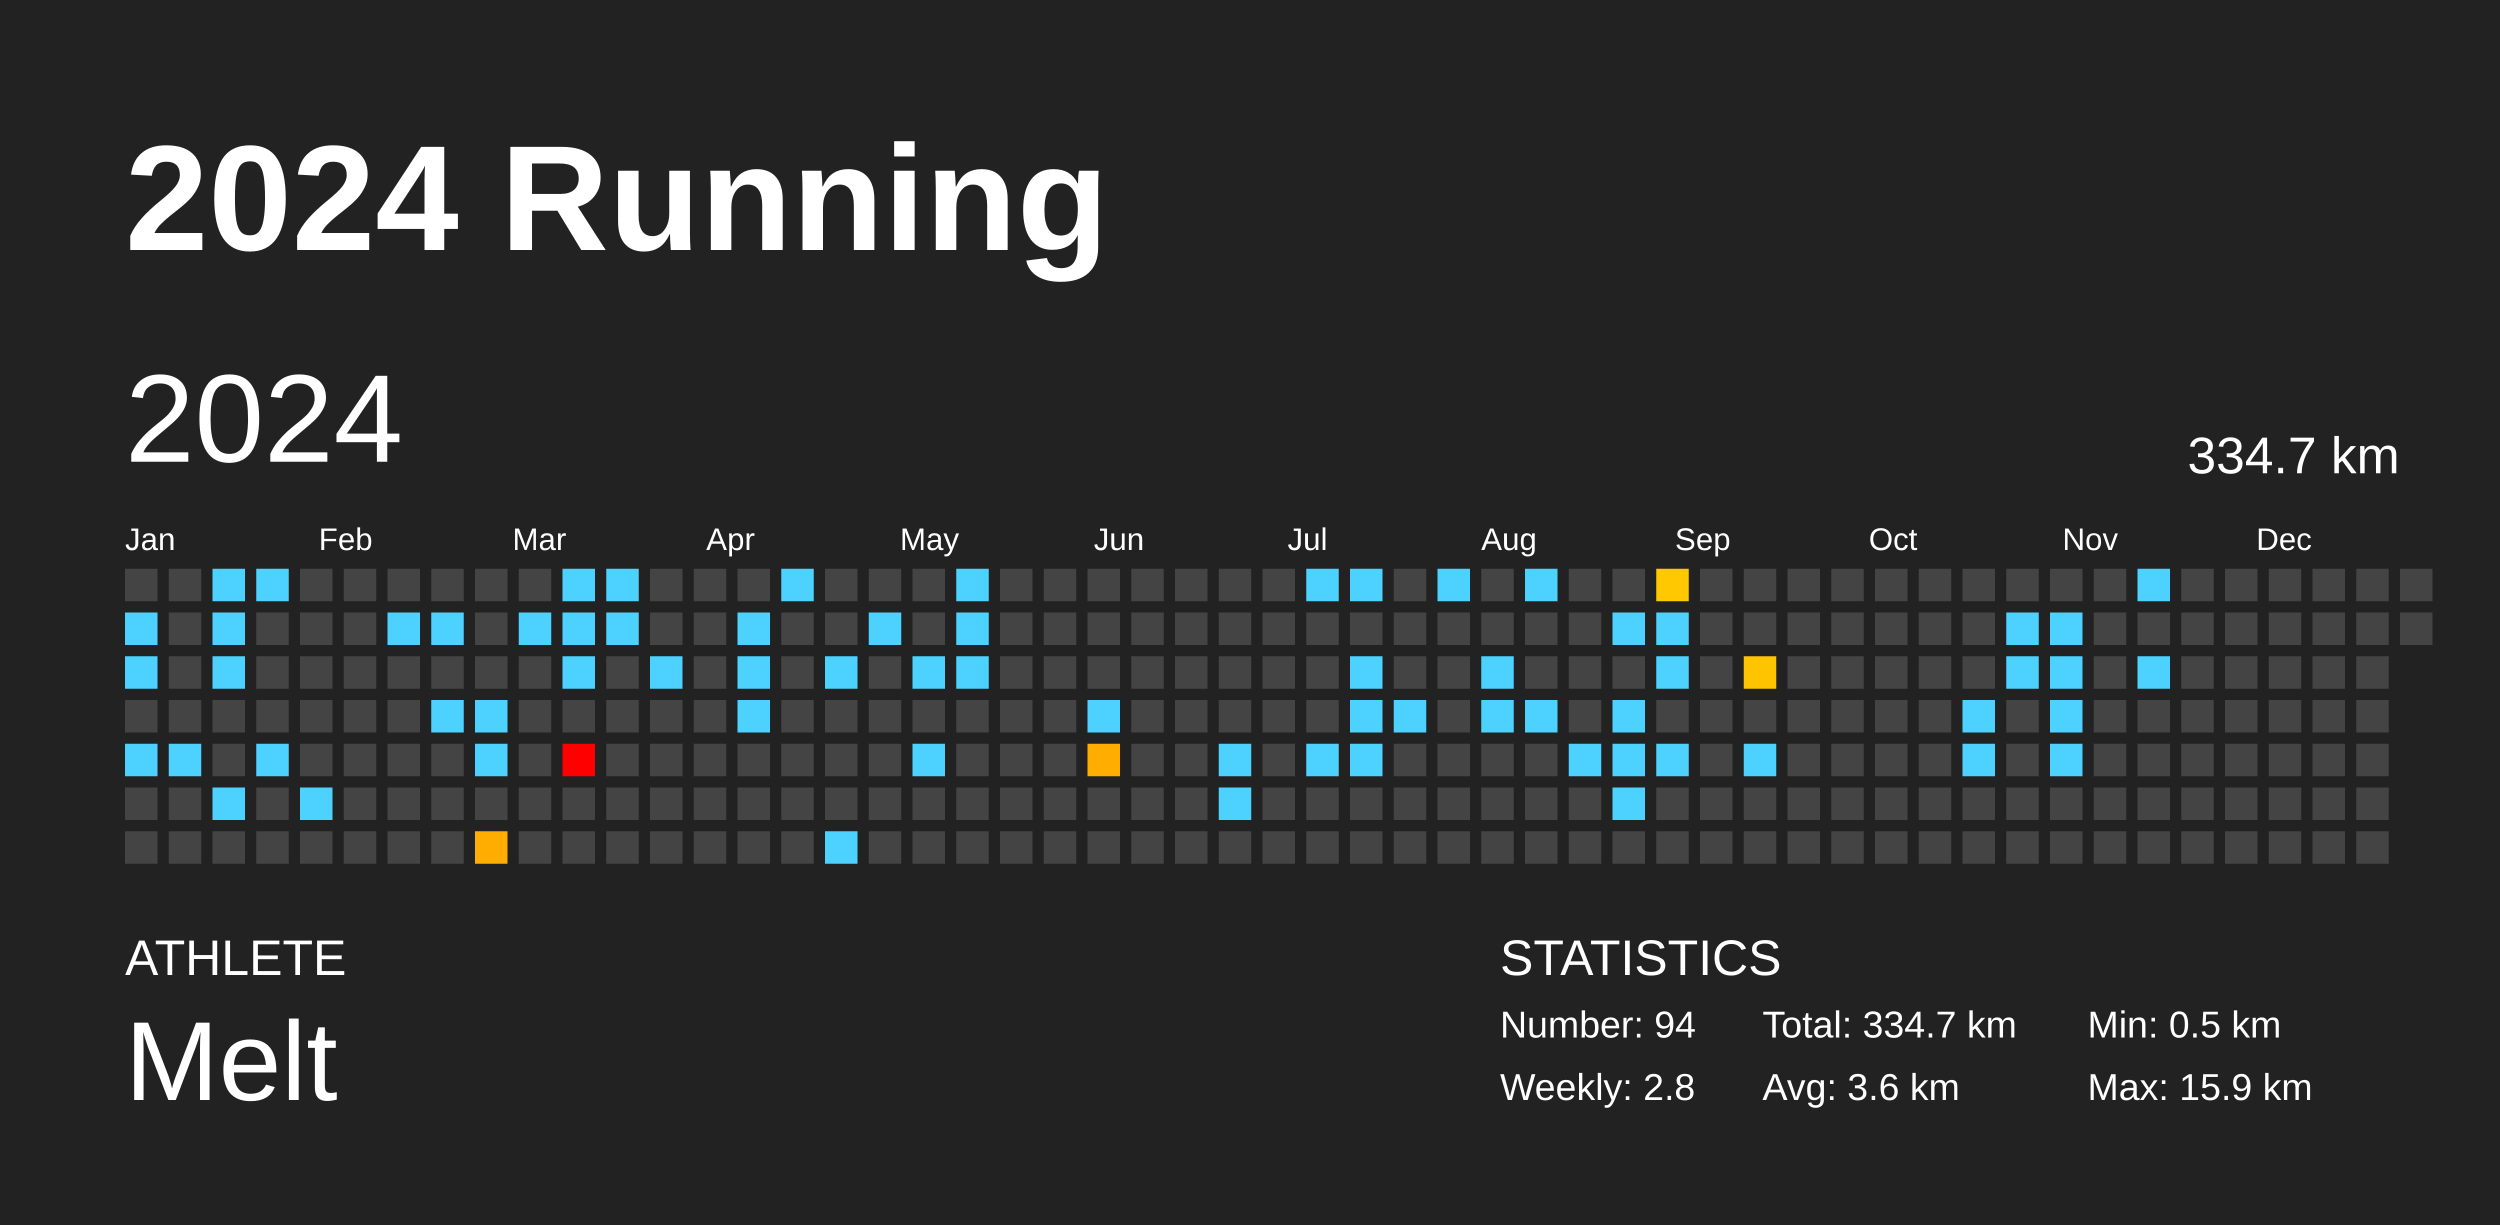
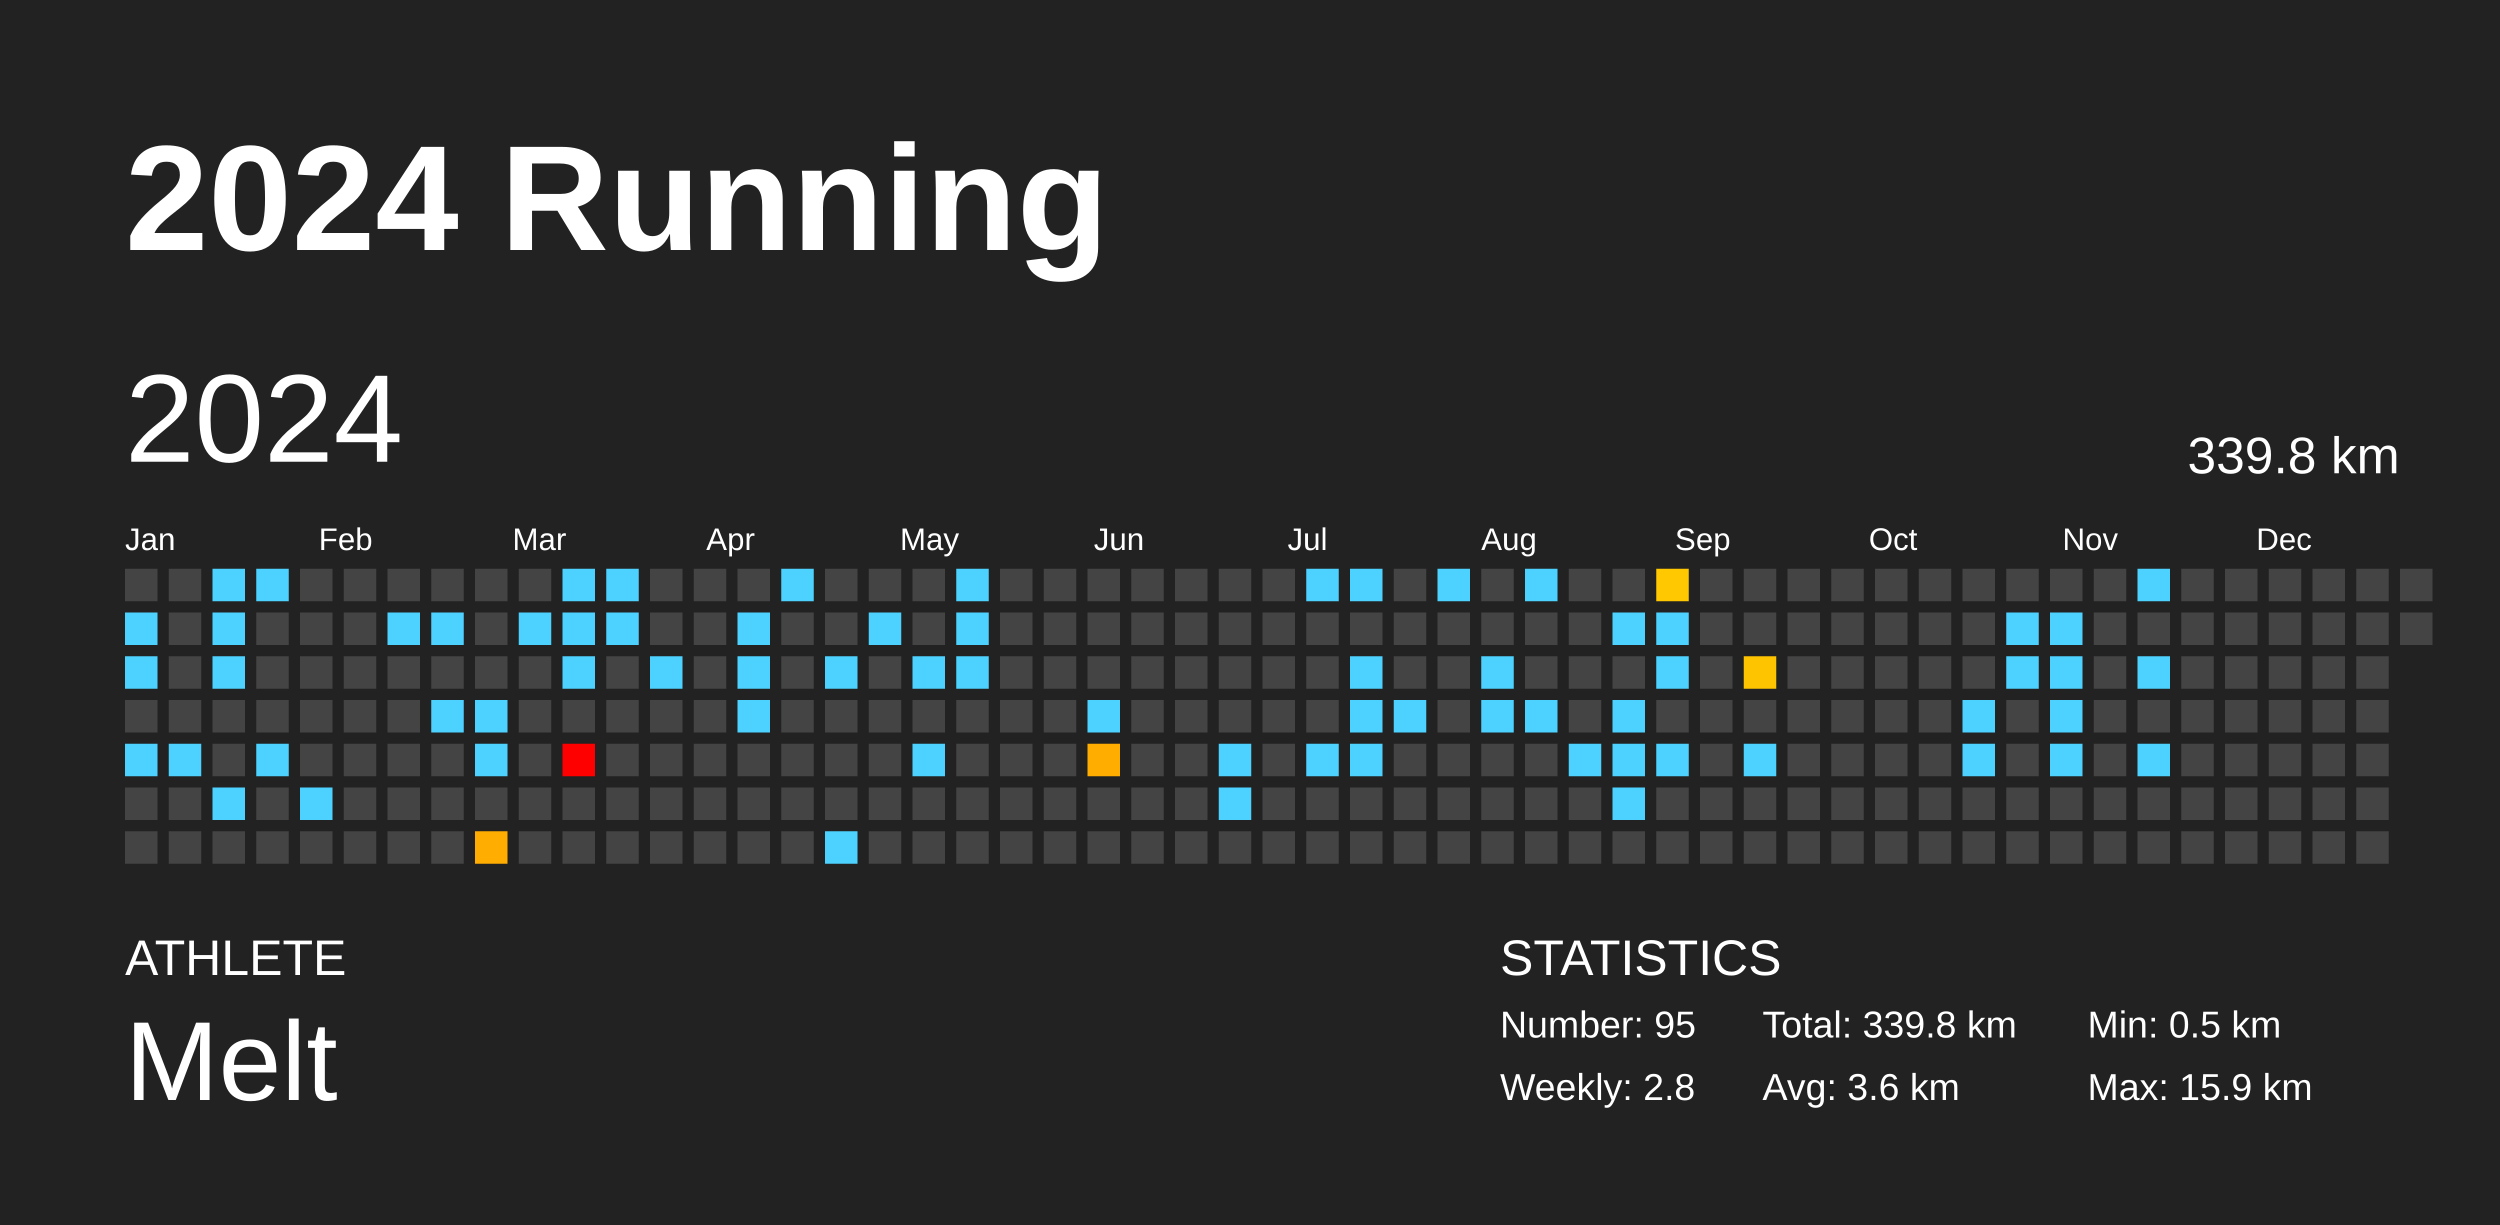
<svg xmlns="http://www.w3.org/2000/svg" baseProfile="full" height="98mm" version="1.1" viewBox="0,0,200,98" width="200mm">
  <defs />
  <rect fill="#222222" height="98" width="200" x="0" y="0" />
  <text fill="#FFFFFF" style="font-size:12px; font-family:Arial; font-weight:bold;" x="10" y="20">2024 Running</text>
  <text fill="#FFFFFF" style="font-size:4px; font-family:Arial" x="10" y="78">ATHLETE</text>
  <text fill="#FFFFFF" style="font-size:9px; font-family:Arial" x="10" y="88">Melt</text>
  <text fill="#FFFFFF" style="font-size:4px; font-family:Arial" x="120" y="78">STATISTICS</text>
-   <text fill="#FFFFFF" style="font-size:3px; font-family:Arial" x="120" y="83">Number: 94</text>
+   <text fill="#FFFFFF" style="font-size:3px; font-family:Arial" x="120" y="83">Number: 95</text>
  <text fill="#FFFFFF" style="font-size:3px; font-family:Arial" x="120" y="88">Weekly: 2.8</text>
-   <text fill="#FFFFFF" style="font-size:3px; font-family:Arial" x="141" y="83">Total: 334.7 km</text>
+   <text fill="#FFFFFF" style="font-size:3px; font-family:Arial" x="141" y="83">Total: 339.8 km</text>
  <text fill="#FFFFFF" style="font-size:3px; font-family:Arial" x="141" y="88">Avg: 3.6 km</text>
  <text fill="#FFFFFF" style="font-size:3px; font-family:Arial" x="167" y="83">Min: 0.5 km</text>
  <text fill="#FFFFFF" style="font-size:3px; font-family:Arial" x="167" y="88">Max: 15.9 km</text>
  <text dominant-baseline="hanging" fill="#FFFFFF" style="font-size:10.0px; font-family:Arial;" x="10" y="30">2024</text>
-   <text dominant-baseline="hanging" fill="#FFFFFF" style="font-size:4.125px; font-family:Arial;" x="175" y="35">334.7 km</text>
+   <text dominant-baseline="hanging" fill="#FFFFFF" style="font-size:4.125px; font-family:Arial;" x="175" y="35">339.8 km</text>
  <text fill="#FFFFFF" style="font-size:2.5px; font-family:Arial" x="10.0" y="44">Jan</text>
  <text fill="#FFFFFF" style="font-size:2.5px; font-family:Arial" x="25.5" y="44">Feb</text>
  <text fill="#FFFFFF" style="font-size:2.5px; font-family:Arial" x="41.0" y="44">Mar</text>
  <text fill="#FFFFFF" style="font-size:2.5px; font-family:Arial" x="56.5" y="44">Apr</text>
  <text fill="#FFFFFF" style="font-size:2.5px; font-family:Arial" x="72.0" y="44">May</text>
  <text fill="#FFFFFF" style="font-size:2.5px; font-family:Arial" x="87.5" y="44">Jun</text>
  <text fill="#FFFFFF" style="font-size:2.5px; font-family:Arial" x="103.0" y="44">Jul</text>
  <text fill="#FFFFFF" style="font-size:2.5px; font-family:Arial" x="118.5" y="44">Aug</text>
  <text fill="#FFFFFF" style="font-size:2.5px; font-family:Arial" x="134.0" y="44">Sep</text>
  <text fill="#FFFFFF" style="font-size:2.5px; font-family:Arial" x="149.5" y="44">Oct</text>
  <text fill="#FFFFFF" style="font-size:2.5px; font-family:Arial" x="165.0" y="44">Nov</text>
  <text fill="#FFFFFF" style="font-size:2.5px; font-family:Arial" x="180.5" y="44">Dec</text>
  <rect fill="#444444" height="2.6" width="2.6" x="10.0" y="45.5" />
  <rect fill="#4dd2ff" height="2.6" width="2.6" x="10.0" y="49.0" />
  <rect fill="#4dd2ff" height="2.6" width="2.6" x="10.0" y="52.5" />
  <rect fill="#444444" height="2.6" width="2.6" x="10.0" y="56.0" />
  <rect fill="#4dd2ff" height="2.6" width="2.6" x="10.0" y="59.5" />
  <rect fill="#444444" height="2.6" width="2.6" x="10.0" y="63.0" />
  <rect fill="#444444" height="2.6" width="2.6" x="10.0" y="66.5" />
  <rect fill="#444444" height="2.6" width="2.6" x="13.5" y="45.5" />
  <rect fill="#444444" height="2.6" width="2.6" x="13.5" y="49.0" />
  <rect fill="#444444" height="2.6" width="2.6" x="13.5" y="52.5" />
  <rect fill="#444444" height="2.6" width="2.6" x="13.5" y="56.0" />
  <rect fill="#4dd2ff" height="2.6" width="2.6" x="13.5" y="59.5" />
  <rect fill="#444444" height="2.6" width="2.6" x="13.5" y="63.0" />
  <rect fill="#444444" height="2.6" width="2.6" x="13.5" y="66.5" />
  <rect fill="#4dd2ff" height="2.6" width="2.6" x="17.0" y="45.5" />
  <rect fill="#4dd2ff" height="2.6" width="2.6" x="17.0" y="49.0" />
  <rect fill="#4dd2ff" height="2.6" width="2.6" x="17.0" y="52.5" />
  <rect fill="#444444" height="2.6" width="2.6" x="17.0" y="56.0" />
  <rect fill="#444444" height="2.6" width="2.6" x="17.0" y="59.5" />
  <rect fill="#4dd2ff" height="2.6" width="2.6" x="17.0" y="63.0" />
  <rect fill="#444444" height="2.6" width="2.6" x="17.0" y="66.5" />
  <rect fill="#4dd2ff" height="2.6" width="2.6" x="20.5" y="45.5" />
  <rect fill="#444444" height="2.6" width="2.6" x="20.5" y="49.0" />
  <rect fill="#444444" height="2.6" width="2.6" x="20.5" y="52.5" />
  <rect fill="#444444" height="2.6" width="2.6" x="20.5" y="56.0" />
  <rect fill="#4dd2ff" height="2.6" width="2.6" x="20.5" y="59.5" />
  <rect fill="#444444" height="2.6" width="2.6" x="20.5" y="63.0" />
  <rect fill="#444444" height="2.6" width="2.6" x="20.5" y="66.5" />
  <rect fill="#444444" height="2.6" width="2.6" x="24.0" y="45.5" />
  <rect fill="#444444" height="2.6" width="2.6" x="24.0" y="49.0" />
  <rect fill="#444444" height="2.6" width="2.6" x="24.0" y="52.5" />
  <rect fill="#444444" height="2.6" width="2.6" x="24.0" y="56.0" />
  <rect fill="#444444" height="2.6" width="2.6" x="24.0" y="59.5" />
  <rect fill="#4dd2ff" height="2.6" width="2.6" x="24.0" y="63.0" />
  <rect fill="#444444" height="2.6" width="2.6" x="24.0" y="66.5" />
  <rect fill="#444444" height="2.6" width="2.6" x="27.5" y="45.5" />
  <rect fill="#444444" height="2.6" width="2.6" x="27.5" y="49.0" />
  <rect fill="#444444" height="2.6" width="2.6" x="27.5" y="52.5" />
  <rect fill="#444444" height="2.6" width="2.6" x="27.5" y="56.0" />
  <rect fill="#444444" height="2.6" width="2.6" x="27.5" y="59.5" />
  <rect fill="#444444" height="2.6" width="2.6" x="27.5" y="63.0" />
  <rect fill="#444444" height="2.6" width="2.6" x="27.5" y="66.5" />
  <rect fill="#444444" height="2.6" width="2.6" x="31.0" y="45.5" />
  <rect fill="#4dd2ff" height="2.6" width="2.6" x="31.0" y="49.0" />
  <rect fill="#444444" height="2.6" width="2.6" x="31.0" y="52.5" />
  <rect fill="#444444" height="2.6" width="2.6" x="31.0" y="56.0" />
  <rect fill="#444444" height="2.6" width="2.6" x="31.0" y="59.5" />
  <rect fill="#444444" height="2.6" width="2.6" x="31.0" y="63.0" />
  <rect fill="#444444" height="2.6" width="2.6" x="31.0" y="66.5" />
  <rect fill="#444444" height="2.6" width="2.6" x="34.5" y="45.5" />
  <rect fill="#4dd2ff" height="2.6" width="2.6" x="34.5" y="49.0" />
  <rect fill="#444444" height="2.6" width="2.6" x="34.5" y="52.5" />
  <rect fill="#4dd2ff" height="2.6" width="2.6" x="34.5" y="56.0" />
  <rect fill="#444444" height="2.6" width="2.6" x="34.5" y="59.5" />
  <rect fill="#444444" height="2.6" width="2.6" x="34.5" y="63.0" />
  <rect fill="#444444" height="2.6" width="2.6" x="34.5" y="66.5" />
  <rect fill="#444444" height="2.6" width="2.6" x="38.0" y="45.5" />
  <rect fill="#444444" height="2.6" width="2.6" x="38.0" y="49.0" />
  <rect fill="#444444" height="2.6" width="2.6" x="38.0" y="52.5" />
  <rect fill="#4dd2ff" height="2.6" width="2.6" x="38.0" y="56.0" />
  <rect fill="#4dd2ff" height="2.6" width="2.6" x="38.0" y="59.5" />
  <rect fill="#444444" height="2.6" width="2.6" x="38.0" y="63.0" />
  <rect fill="#ffad00" height="2.6" width="2.6" x="38.0" y="66.5" />
  <rect fill="#444444" height="2.6" width="2.6" x="41.5" y="45.5" />
  <rect fill="#4dd2ff" height="2.6" width="2.6" x="41.5" y="49.0" />
  <rect fill="#444444" height="2.6" width="2.6" x="41.5" y="52.5" />
  <rect fill="#444444" height="2.6" width="2.6" x="41.5" y="56.0" />
  <rect fill="#444444" height="2.6" width="2.6" x="41.5" y="59.5" />
  <rect fill="#444444" height="2.6" width="2.6" x="41.5" y="63.0" />
  <rect fill="#444444" height="2.6" width="2.6" x="41.5" y="66.5" />
  <rect fill="#4dd2ff" height="2.6" width="2.6" x="45.0" y="45.5" />
  <rect fill="#4dd2ff" height="2.6" width="2.6" x="45.0" y="49.0" />
  <rect fill="#4dd2ff" height="2.6" width="2.6" x="45.0" y="52.5" />
  <rect fill="#444444" height="2.6" width="2.6" x="45.0" y="56.0" />
  <rect fill="red" height="2.6" width="2.6" x="45.0" y="59.5" />
  <rect fill="#444444" height="2.6" width="2.6" x="45.0" y="63.0" />
  <rect fill="#444444" height="2.6" width="2.6" x="45.0" y="66.5" />
  <rect fill="#4dd2ff" height="2.6" width="2.6" x="48.5" y="45.5" />
  <rect fill="#4dd2ff" height="2.6" width="2.6" x="48.5" y="49.0" />
  <rect fill="#444444" height="2.6" width="2.6" x="48.5" y="52.5" />
  <rect fill="#444444" height="2.6" width="2.6" x="48.5" y="56.0" />
  <rect fill="#444444" height="2.6" width="2.6" x="48.5" y="59.5" />
  <rect fill="#444444" height="2.6" width="2.6" x="48.5" y="63.0" />
  <rect fill="#444444" height="2.6" width="2.6" x="48.5" y="66.5" />
  <rect fill="#444444" height="2.6" width="2.6" x="52.0" y="45.5" />
  <rect fill="#444444" height="2.6" width="2.6" x="52.0" y="49.0" />
  <rect fill="#4dd2ff" height="2.6" width="2.6" x="52.0" y="52.5" />
  <rect fill="#444444" height="2.6" width="2.6" x="52.0" y="56.0" />
  <rect fill="#444444" height="2.6" width="2.6" x="52.0" y="59.5" />
  <rect fill="#444444" height="2.6" width="2.6" x="52.0" y="63.0" />
  <rect fill="#444444" height="2.6" width="2.6" x="52.0" y="66.5" />
  <rect fill="#444444" height="2.6" width="2.6" x="55.5" y="45.5" />
  <rect fill="#444444" height="2.6" width="2.6" x="55.5" y="49.0" />
  <rect fill="#444444" height="2.6" width="2.6" x="55.5" y="52.5" />
  <rect fill="#444444" height="2.6" width="2.6" x="55.5" y="56.0" />
  <rect fill="#444444" height="2.6" width="2.6" x="55.5" y="59.5" />
  <rect fill="#444444" height="2.6" width="2.6" x="55.5" y="63.0" />
  <rect fill="#444444" height="2.6" width="2.6" x="55.5" y="66.5" />
  <rect fill="#444444" height="2.6" width="2.6" x="59.0" y="45.5" />
  <rect fill="#4dd2ff" height="2.6" width="2.6" x="59.0" y="49.0" />
  <rect fill="#4dd2ff" height="2.6" width="2.6" x="59.0" y="52.5" />
  <rect fill="#4dd2ff" height="2.6" width="2.6" x="59.0" y="56.0" />
  <rect fill="#444444" height="2.6" width="2.6" x="59.0" y="59.5" />
  <rect fill="#444444" height="2.6" width="2.6" x="59.0" y="63.0" />
  <rect fill="#444444" height="2.6" width="2.6" x="59.0" y="66.5" />
  <rect fill="#4dd2ff" height="2.6" width="2.6" x="62.5" y="45.5" />
  <rect fill="#444444" height="2.6" width="2.6" x="62.5" y="49.0" />
  <rect fill="#444444" height="2.6" width="2.6" x="62.5" y="52.5" />
  <rect fill="#444444" height="2.6" width="2.6" x="62.5" y="56.0" />
  <rect fill="#444444" height="2.6" width="2.6" x="62.5" y="59.5" />
  <rect fill="#444444" height="2.6" width="2.6" x="62.5" y="63.0" />
  <rect fill="#444444" height="2.6" width="2.6" x="62.5" y="66.5" />
  <rect fill="#444444" height="2.6" width="2.6" x="66.0" y="45.5" />
  <rect fill="#444444" height="2.6" width="2.6" x="66.0" y="49.0" />
  <rect fill="#4dd2ff" height="2.6" width="2.6" x="66.0" y="52.5" />
  <rect fill="#444444" height="2.6" width="2.6" x="66.0" y="56.0" />
  <rect fill="#444444" height="2.6" width="2.6" x="66.0" y="59.5" />
  <rect fill="#444444" height="2.6" width="2.6" x="66.0" y="63.0" />
  <rect fill="#4dd2ff" height="2.6" width="2.6" x="66.0" y="66.5" />
  <rect fill="#444444" height="2.6" width="2.6" x="69.5" y="45.5" />
  <rect fill="#4dd2ff" height="2.6" width="2.6" x="69.5" y="49.0" />
  <rect fill="#444444" height="2.6" width="2.6" x="69.5" y="52.5" />
  <rect fill="#444444" height="2.6" width="2.6" x="69.5" y="56.0" />
  <rect fill="#444444" height="2.6" width="2.6" x="69.5" y="59.5" />
  <rect fill="#444444" height="2.6" width="2.6" x="69.5" y="63.0" />
  <rect fill="#444444" height="2.6" width="2.6" x="69.5" y="66.5" />
  <rect fill="#444444" height="2.6" width="2.6" x="73.0" y="45.5" />
  <rect fill="#444444" height="2.6" width="2.6" x="73.0" y="49.0" />
  <rect fill="#4dd2ff" height="2.6" width="2.6" x="73.0" y="52.5" />
  <rect fill="#444444" height="2.6" width="2.6" x="73.0" y="56.0" />
  <rect fill="#4dd2ff" height="2.6" width="2.6" x="73.0" y="59.5" />
  <rect fill="#444444" height="2.6" width="2.6" x="73.0" y="63.0" />
  <rect fill="#444444" height="2.6" width="2.6" x="73.0" y="66.5" />
  <rect fill="#4dd2ff" height="2.6" width="2.6" x="76.5" y="45.5" />
  <rect fill="#4dd2ff" height="2.6" width="2.6" x="76.5" y="49.0" />
  <rect fill="#4dd2ff" height="2.6" width="2.6" x="76.5" y="52.5" />
  <rect fill="#444444" height="2.6" width="2.6" x="76.5" y="56.0" />
  <rect fill="#444444" height="2.6" width="2.6" x="76.5" y="59.5" />
  <rect fill="#444444" height="2.6" width="2.6" x="76.5" y="63.0" />
  <rect fill="#444444" height="2.6" width="2.6" x="76.5" y="66.5" />
  <rect fill="#444444" height="2.6" width="2.6" x="80.0" y="45.5" />
  <rect fill="#444444" height="2.6" width="2.6" x="80.0" y="49.0" />
  <rect fill="#444444" height="2.6" width="2.6" x="80.0" y="52.5" />
  <rect fill="#444444" height="2.6" width="2.6" x="80.0" y="56.0" />
  <rect fill="#444444" height="2.6" width="2.6" x="80.0" y="59.5" />
  <rect fill="#444444" height="2.6" width="2.6" x="80.0" y="63.0" />
  <rect fill="#444444" height="2.6" width="2.6" x="80.0" y="66.5" />
  <rect fill="#444444" height="2.6" width="2.6" x="83.5" y="45.5" />
  <rect fill="#444444" height="2.6" width="2.6" x="83.5" y="49.0" />
  <rect fill="#444444" height="2.6" width="2.6" x="83.5" y="52.5" />
  <rect fill="#444444" height="2.6" width="2.6" x="83.5" y="56.0" />
  <rect fill="#444444" height="2.6" width="2.6" x="83.5" y="59.5" />
  <rect fill="#444444" height="2.6" width="2.6" x="83.5" y="63.0" />
  <rect fill="#444444" height="2.6" width="2.6" x="83.5" y="66.5" />
  <rect fill="#444444" height="2.6" width="2.6" x="87.0" y="45.5" />
  <rect fill="#444444" height="2.6" width="2.6" x="87.0" y="49.0" />
  <rect fill="#444444" height="2.6" width="2.6" x="87.0" y="52.5" />
  <rect fill="#4dd2ff" height="2.6" width="2.6" x="87.0" y="56.0" />
  <rect fill="#ffae00" height="2.6" width="2.6" x="87.0" y="59.5" />
  <rect fill="#444444" height="2.6" width="2.6" x="87.0" y="63.0" />
  <rect fill="#444444" height="2.6" width="2.6" x="87.0" y="66.5" />
  <rect fill="#444444" height="2.6" width="2.6" x="90.5" y="45.5" />
  <rect fill="#444444" height="2.6" width="2.6" x="90.5" y="49.0" />
  <rect fill="#444444" height="2.6" width="2.6" x="90.5" y="52.5" />
  <rect fill="#444444" height="2.6" width="2.6" x="90.5" y="56.0" />
  <rect fill="#444444" height="2.6" width="2.6" x="90.5" y="59.5" />
  <rect fill="#444444" height="2.6" width="2.6" x="90.5" y="63.0" />
  <rect fill="#444444" height="2.6" width="2.6" x="90.5" y="66.5" />
  <rect fill="#444444" height="2.6" width="2.6" x="94.0" y="45.5" />
  <rect fill="#444444" height="2.6" width="2.6" x="94.0" y="49.0" />
  <rect fill="#444444" height="2.6" width="2.6" x="94.0" y="52.5" />
  <rect fill="#444444" height="2.6" width="2.6" x="94.0" y="56.0" />
  <rect fill="#444444" height="2.6" width="2.6" x="94.0" y="59.5" />
  <rect fill="#444444" height="2.6" width="2.6" x="94.0" y="63.0" />
  <rect fill="#444444" height="2.6" width="2.6" x="94.0" y="66.5" />
  <rect fill="#444444" height="2.6" width="2.6" x="97.5" y="45.5" />
  <rect fill="#444444" height="2.6" width="2.6" x="97.5" y="49.0" />
  <rect fill="#444444" height="2.6" width="2.6" x="97.5" y="52.5" />
  <rect fill="#444444" height="2.6" width="2.6" x="97.5" y="56.0" />
  <rect fill="#4dd2ff" height="2.6" width="2.6" x="97.5" y="59.5" />
  <rect fill="#4dd2ff" height="2.6" width="2.6" x="97.5" y="63.0" />
  <rect fill="#444444" height="2.6" width="2.6" x="97.5" y="66.5" />
  <rect fill="#444444" height="2.6" width="2.6" x="101.0" y="45.5" />
  <rect fill="#444444" height="2.6" width="2.6" x="101.0" y="49.0" />
  <rect fill="#444444" height="2.6" width="2.6" x="101.0" y="52.5" />
  <rect fill="#444444" height="2.6" width="2.6" x="101.0" y="56.0" />
  <rect fill="#444444" height="2.6" width="2.6" x="101.0" y="59.5" />
  <rect fill="#444444" height="2.6" width="2.6" x="101.0" y="63.0" />
  <rect fill="#444444" height="2.6" width="2.6" x="101.0" y="66.5" />
  <rect fill="#4dd2ff" height="2.6" width="2.6" x="104.5" y="45.5" />
  <rect fill="#444444" height="2.6" width="2.6" x="104.5" y="49.0" />
  <rect fill="#444444" height="2.6" width="2.6" x="104.5" y="52.5" />
  <rect fill="#444444" height="2.6" width="2.6" x="104.5" y="56.0" />
  <rect fill="#4dd2ff" height="2.6" width="2.6" x="104.5" y="59.5" />
  <rect fill="#444444" height="2.6" width="2.6" x="104.5" y="63.0" />
  <rect fill="#444444" height="2.6" width="2.6" x="104.5" y="66.5" />
  <rect fill="#4dd2ff" height="2.6" width="2.6" x="108.0" y="45.5" />
  <rect fill="#444444" height="2.6" width="2.6" x="108.0" y="49.0" />
  <rect fill="#4dd2ff" height="2.6" width="2.6" x="108.0" y="52.5" />
  <rect fill="#4dd2ff" height="2.6" width="2.6" x="108.0" y="56.0" />
  <rect fill="#4dd2ff" height="2.6" width="2.6" x="108.0" y="59.5" />
  <rect fill="#444444" height="2.6" width="2.6" x="108.0" y="63.0" />
  <rect fill="#444444" height="2.6" width="2.6" x="108.0" y="66.5" />
  <rect fill="#444444" height="2.6" width="2.6" x="111.5" y="45.5" />
  <rect fill="#444444" height="2.6" width="2.6" x="111.5" y="49.0" />
  <rect fill="#444444" height="2.6" width="2.6" x="111.5" y="52.5" />
  <rect fill="#4dd2ff" height="2.6" width="2.6" x="111.5" y="56.0" />
  <rect fill="#444444" height="2.6" width="2.6" x="111.5" y="59.5" />
  <rect fill="#444444" height="2.6" width="2.6" x="111.5" y="63.0" />
  <rect fill="#444444" height="2.6" width="2.6" x="111.5" y="66.5" />
  <rect fill="#4dd2ff" height="2.6" width="2.6" x="115.0" y="45.5" />
  <rect fill="#444444" height="2.6" width="2.6" x="115.0" y="49.0" />
  <rect fill="#444444" height="2.6" width="2.6" x="115.0" y="52.5" />
  <rect fill="#444444" height="2.6" width="2.6" x="115.0" y="56.0" />
  <rect fill="#444444" height="2.6" width="2.6" x="115.0" y="59.5" />
  <rect fill="#444444" height="2.6" width="2.6" x="115.0" y="63.0" />
  <rect fill="#444444" height="2.6" width="2.6" x="115.0" y="66.5" />
  <rect fill="#444444" height="2.6" width="2.6" x="118.5" y="45.5" />
  <rect fill="#444444" height="2.6" width="2.6" x="118.5" y="49.0" />
  <rect fill="#4dd2ff" height="2.6" width="2.6" x="118.5" y="52.5" />
  <rect fill="#4dd2ff" height="2.6" width="2.6" x="118.5" y="56.0" />
  <rect fill="#444444" height="2.6" width="2.6" x="118.5" y="59.5" />
  <rect fill="#444444" height="2.6" width="2.6" x="118.5" y="63.0" />
  <rect fill="#444444" height="2.6" width="2.6" x="118.5" y="66.5" />
  <rect fill="#4dd2ff" height="2.6" width="2.6" x="122.0" y="45.5" />
  <rect fill="#444444" height="2.6" width="2.6" x="122.0" y="49.0" />
  <rect fill="#444444" height="2.6" width="2.6" x="122.0" y="52.5" />
  <rect fill="#4dd2ff" height="2.6" width="2.6" x="122.0" y="56.0" />
  <rect fill="#444444" height="2.6" width="2.6" x="122.0" y="59.5" />
  <rect fill="#444444" height="2.6" width="2.6" x="122.0" y="63.0" />
  <rect fill="#444444" height="2.6" width="2.6" x="122.0" y="66.5" />
  <rect fill="#444444" height="2.6" width="2.6" x="125.5" y="45.5" />
  <rect fill="#444444" height="2.6" width="2.6" x="125.5" y="49.0" />
  <rect fill="#444444" height="2.6" width="2.6" x="125.5" y="52.5" />
  <rect fill="#444444" height="2.6" width="2.6" x="125.5" y="56.0" />
  <rect fill="#4dd2ff" height="2.6" width="2.6" x="125.5" y="59.5" />
  <rect fill="#444444" height="2.6" width="2.6" x="125.5" y="63.0" />
  <rect fill="#444444" height="2.6" width="2.6" x="125.5" y="66.5" />
  <rect fill="#444444" height="2.6" width="2.6" x="129.0" y="45.5" />
  <rect fill="#4dd2ff" height="2.6" width="2.6" x="129.0" y="49.0" />
  <rect fill="#444444" height="2.6" width="2.6" x="129.0" y="52.5" />
  <rect fill="#4dd2ff" height="2.6" width="2.6" x="129.0" y="56.0" />
  <rect fill="#4dd2ff" height="2.6" width="2.6" x="129.0" y="59.5" />
  <rect fill="#4dd2ff" height="2.6" width="2.6" x="129.0" y="63.0" />
  <rect fill="#444444" height="2.6" width="2.6" x="129.0" y="66.5" />
  <rect fill="#ffc800" height="2.6" width="2.6" x="132.5" y="45.5" />
  <rect fill="#4dd2ff" height="2.6" width="2.6" x="132.5" y="49.0" />
  <rect fill="#4dd2ff" height="2.6" width="2.6" x="132.5" y="52.5" />
  <rect fill="#444444" height="2.6" width="2.6" x="132.5" y="56.0" />
  <rect fill="#4dd2ff" height="2.6" width="2.6" x="132.5" y="59.5" />
  <rect fill="#444444" height="2.6" width="2.6" x="132.5" y="63.0" />
  <rect fill="#444444" height="2.6" width="2.6" x="132.5" y="66.5" />
  <rect fill="#444444" height="2.6" width="2.6" x="136.0" y="45.5" />
  <rect fill="#444444" height="2.6" width="2.6" x="136.0" y="49.0" />
  <rect fill="#444444" height="2.6" width="2.6" x="136.0" y="52.5" />
  <rect fill="#444444" height="2.6" width="2.6" x="136.0" y="56.0" />
  <rect fill="#444444" height="2.6" width="2.6" x="136.0" y="59.5" />
  <rect fill="#444444" height="2.6" width="2.6" x="136.0" y="63.0" />
  <rect fill="#444444" height="2.6" width="2.6" x="136.0" y="66.5" />
  <rect fill="#444444" height="2.6" width="2.6" x="139.5" y="45.5" />
  <rect fill="#444444" height="2.6" width="2.6" x="139.5" y="49.0" />
  <rect fill="#ffc400" height="2.6" width="2.6" x="139.5" y="52.5" />
  <rect fill="#444444" height="2.6" width="2.6" x="139.5" y="56.0" />
  <rect fill="#4dd2ff" height="2.6" width="2.6" x="139.5" y="59.5" />
  <rect fill="#444444" height="2.6" width="2.6" x="139.5" y="63.0" />
  <rect fill="#444444" height="2.6" width="2.6" x="139.5" y="66.5" />
  <rect fill="#444444" height="2.6" width="2.6" x="143.0" y="45.5" />
  <rect fill="#444444" height="2.6" width="2.6" x="143.0" y="49.0" />
  <rect fill="#444444" height="2.6" width="2.6" x="143.0" y="52.5" />
  <rect fill="#444444" height="2.6" width="2.6" x="143.0" y="56.0" />
  <rect fill="#444444" height="2.6" width="2.6" x="143.0" y="59.5" />
  <rect fill="#444444" height="2.6" width="2.6" x="143.0" y="63.0" />
  <rect fill="#444444" height="2.6" width="2.6" x="143.0" y="66.5" />
  <rect fill="#444444" height="2.6" width="2.6" x="146.5" y="45.5" />
  <rect fill="#444444" height="2.6" width="2.6" x="146.5" y="49.0" />
  <rect fill="#444444" height="2.6" width="2.6" x="146.5" y="52.5" />
  <rect fill="#444444" height="2.6" width="2.6" x="146.5" y="56.0" />
  <rect fill="#444444" height="2.6" width="2.6" x="146.5" y="59.5" />
  <rect fill="#444444" height="2.6" width="2.6" x="146.5" y="63.0" />
  <rect fill="#444444" height="2.6" width="2.6" x="146.5" y="66.5" />
  <rect fill="#444444" height="2.6" width="2.6" x="150.0" y="45.5" />
  <rect fill="#444444" height="2.6" width="2.6" x="150.0" y="49.0" />
  <rect fill="#444444" height="2.6" width="2.6" x="150.0" y="52.5" />
  <rect fill="#444444" height="2.6" width="2.6" x="150.0" y="56.0" />
  <rect fill="#444444" height="2.6" width="2.6" x="150.0" y="59.5" />
  <rect fill="#444444" height="2.6" width="2.6" x="150.0" y="63.0" />
  <rect fill="#444444" height="2.6" width="2.6" x="150.0" y="66.5" />
  <rect fill="#444444" height="2.6" width="2.6" x="153.5" y="45.5" />
  <rect fill="#444444" height="2.6" width="2.6" x="153.5" y="49.0" />
  <rect fill="#444444" height="2.6" width="2.6" x="153.5" y="52.5" />
  <rect fill="#444444" height="2.6" width="2.6" x="153.5" y="56.0" />
  <rect fill="#444444" height="2.6" width="2.6" x="153.5" y="59.5" />
  <rect fill="#444444" height="2.6" width="2.6" x="153.5" y="63.0" />
  <rect fill="#444444" height="2.6" width="2.6" x="153.5" y="66.5" />
  <rect fill="#444444" height="2.6" width="2.6" x="157.0" y="45.5" />
  <rect fill="#444444" height="2.6" width="2.6" x="157.0" y="49.0" />
  <rect fill="#444444" height="2.6" width="2.6" x="157.0" y="52.5" />
  <rect fill="#4dd2ff" height="2.6" width="2.6" x="157.0" y="56.0" />
  <rect fill="#4dd2ff" height="2.6" width="2.6" x="157.0" y="59.5" />
  <rect fill="#444444" height="2.6" width="2.6" x="157.0" y="63.0" />
  <rect fill="#444444" height="2.6" width="2.6" x="157.0" y="66.5" />
  <rect fill="#444444" height="2.6" width="2.6" x="160.5" y="45.5" />
  <rect fill="#4dd2ff" height="2.6" width="2.6" x="160.5" y="49.0" />
  <rect fill="#4dd2ff" height="2.6" width="2.6" x="160.5" y="52.5" />
  <rect fill="#444444" height="2.6" width="2.6" x="160.5" y="56.0" />
  <rect fill="#444444" height="2.6" width="2.6" x="160.5" y="59.5" />
  <rect fill="#444444" height="2.6" width="2.6" x="160.5" y="63.0" />
  <rect fill="#444444" height="2.6" width="2.6" x="160.5" y="66.5" />
  <rect fill="#444444" height="2.6" width="2.6" x="164.0" y="45.5" />
  <rect fill="#4dd2ff" height="2.6" width="2.6" x="164.0" y="49.0" />
  <rect fill="#4dd2ff" height="2.6" width="2.6" x="164.0" y="52.5" />
  <rect fill="#4dd2ff" height="2.6" width="2.6" x="164.0" y="56.0" />
  <rect fill="#4dd2ff" height="2.6" width="2.6" x="164.0" y="59.5" />
  <rect fill="#444444" height="2.6" width="2.6" x="164.0" y="63.0" />
  <rect fill="#444444" height="2.6" width="2.6" x="164.0" y="66.5" />
  <rect fill="#444444" height="2.6" width="2.6" x="167.5" y="45.5" />
  <rect fill="#444444" height="2.6" width="2.6" x="167.5" y="49.0" />
  <rect fill="#444444" height="2.6" width="2.6" x="167.5" y="52.5" />
  <rect fill="#444444" height="2.6" width="2.6" x="167.5" y="56.0" />
  <rect fill="#444444" height="2.6" width="2.6" x="167.5" y="59.5" />
  <rect fill="#444444" height="2.6" width="2.6" x="167.5" y="63.0" />
  <rect fill="#444444" height="2.6" width="2.6" x="167.5" y="66.5" />
  <rect fill="#4dd2ff" height="2.6" width="2.6" x="171.0" y="45.5" />
  <rect fill="#444444" height="2.6" width="2.6" x="171.0" y="49.0" />
  <rect fill="#4dd2ff" height="2.6" width="2.6" x="171.0" y="52.5" />
  <rect fill="#444444" height="2.6" width="2.6" x="171.0" y="56.0" />
-   <rect fill="#444444" height="2.6" width="2.6" x="171.0" y="59.5" />
+   <rect fill="#4dd2ff" height="2.6" width="2.6" x="171.0" y="59.5" />
  <rect fill="#444444" height="2.6" width="2.6" x="171.0" y="63.0" />
  <rect fill="#444444" height="2.6" width="2.6" x="171.0" y="66.5" />
  <rect fill="#444444" height="2.6" width="2.6" x="174.5" y="45.5" />
  <rect fill="#444444" height="2.6" width="2.6" x="174.5" y="49.0" />
  <rect fill="#444444" height="2.6" width="2.6" x="174.5" y="52.5" />
  <rect fill="#444444" height="2.6" width="2.6" x="174.5" y="56.0" />
  <rect fill="#444444" height="2.6" width="2.6" x="174.5" y="59.5" />
  <rect fill="#444444" height="2.6" width="2.6" x="174.5" y="63.0" />
  <rect fill="#444444" height="2.6" width="2.6" x="174.5" y="66.5" />
  <rect fill="#444444" height="2.6" width="2.6" x="178.0" y="45.5" />
  <rect fill="#444444" height="2.6" width="2.6" x="178.0" y="49.0" />
  <rect fill="#444444" height="2.6" width="2.6" x="178.0" y="52.5" />
  <rect fill="#444444" height="2.6" width="2.6" x="178.0" y="56.0" />
  <rect fill="#444444" height="2.6" width="2.6" x="178.0" y="59.5" />
  <rect fill="#444444" height="2.6" width="2.6" x="178.0" y="63.0" />
  <rect fill="#444444" height="2.6" width="2.6" x="178.0" y="66.5" />
  <rect fill="#444444" height="2.6" width="2.6" x="181.5" y="45.5" />
  <rect fill="#444444" height="2.6" width="2.6" x="181.5" y="49.0" />
  <rect fill="#444444" height="2.6" width="2.6" x="181.5" y="52.5" />
  <rect fill="#444444" height="2.6" width="2.6" x="181.5" y="56.0" />
  <rect fill="#444444" height="2.6" width="2.6" x="181.5" y="59.5" />
  <rect fill="#444444" height="2.6" width="2.6" x="181.5" y="63.0" />
  <rect fill="#444444" height="2.6" width="2.6" x="181.5" y="66.5" />
  <rect fill="#444444" height="2.6" width="2.6" x="185.0" y="45.5" />
  <rect fill="#444444" height="2.6" width="2.6" x="185.0" y="49.0" />
  <rect fill="#444444" height="2.6" width="2.6" x="185.0" y="52.5" />
  <rect fill="#444444" height="2.6" width="2.6" x="185.0" y="56.0" />
  <rect fill="#444444" height="2.6" width="2.6" x="185.0" y="59.5" />
  <rect fill="#444444" height="2.6" width="2.6" x="185.0" y="63.0" />
  <rect fill="#444444" height="2.6" width="2.6" x="185.0" y="66.5" />
  <rect fill="#444444" height="2.6" width="2.6" x="188.5" y="45.5" />
  <rect fill="#444444" height="2.6" width="2.6" x="188.5" y="49.0" />
  <rect fill="#444444" height="2.6" width="2.6" x="188.5" y="52.5" />
  <rect fill="#444444" height="2.6" width="2.6" x="188.5" y="56.0" />
  <rect fill="#444444" height="2.6" width="2.6" x="188.5" y="59.5" />
  <rect fill="#444444" height="2.6" width="2.6" x="188.5" y="63.0" />
  <rect fill="#444444" height="2.6" width="2.6" x="188.5" y="66.5" />
  <rect fill="#444444" height="2.6" width="2.6" x="192.0" y="45.5" />
  <rect fill="#444444" height="2.6" width="2.6" x="192.0" y="49.0" />
</svg>
